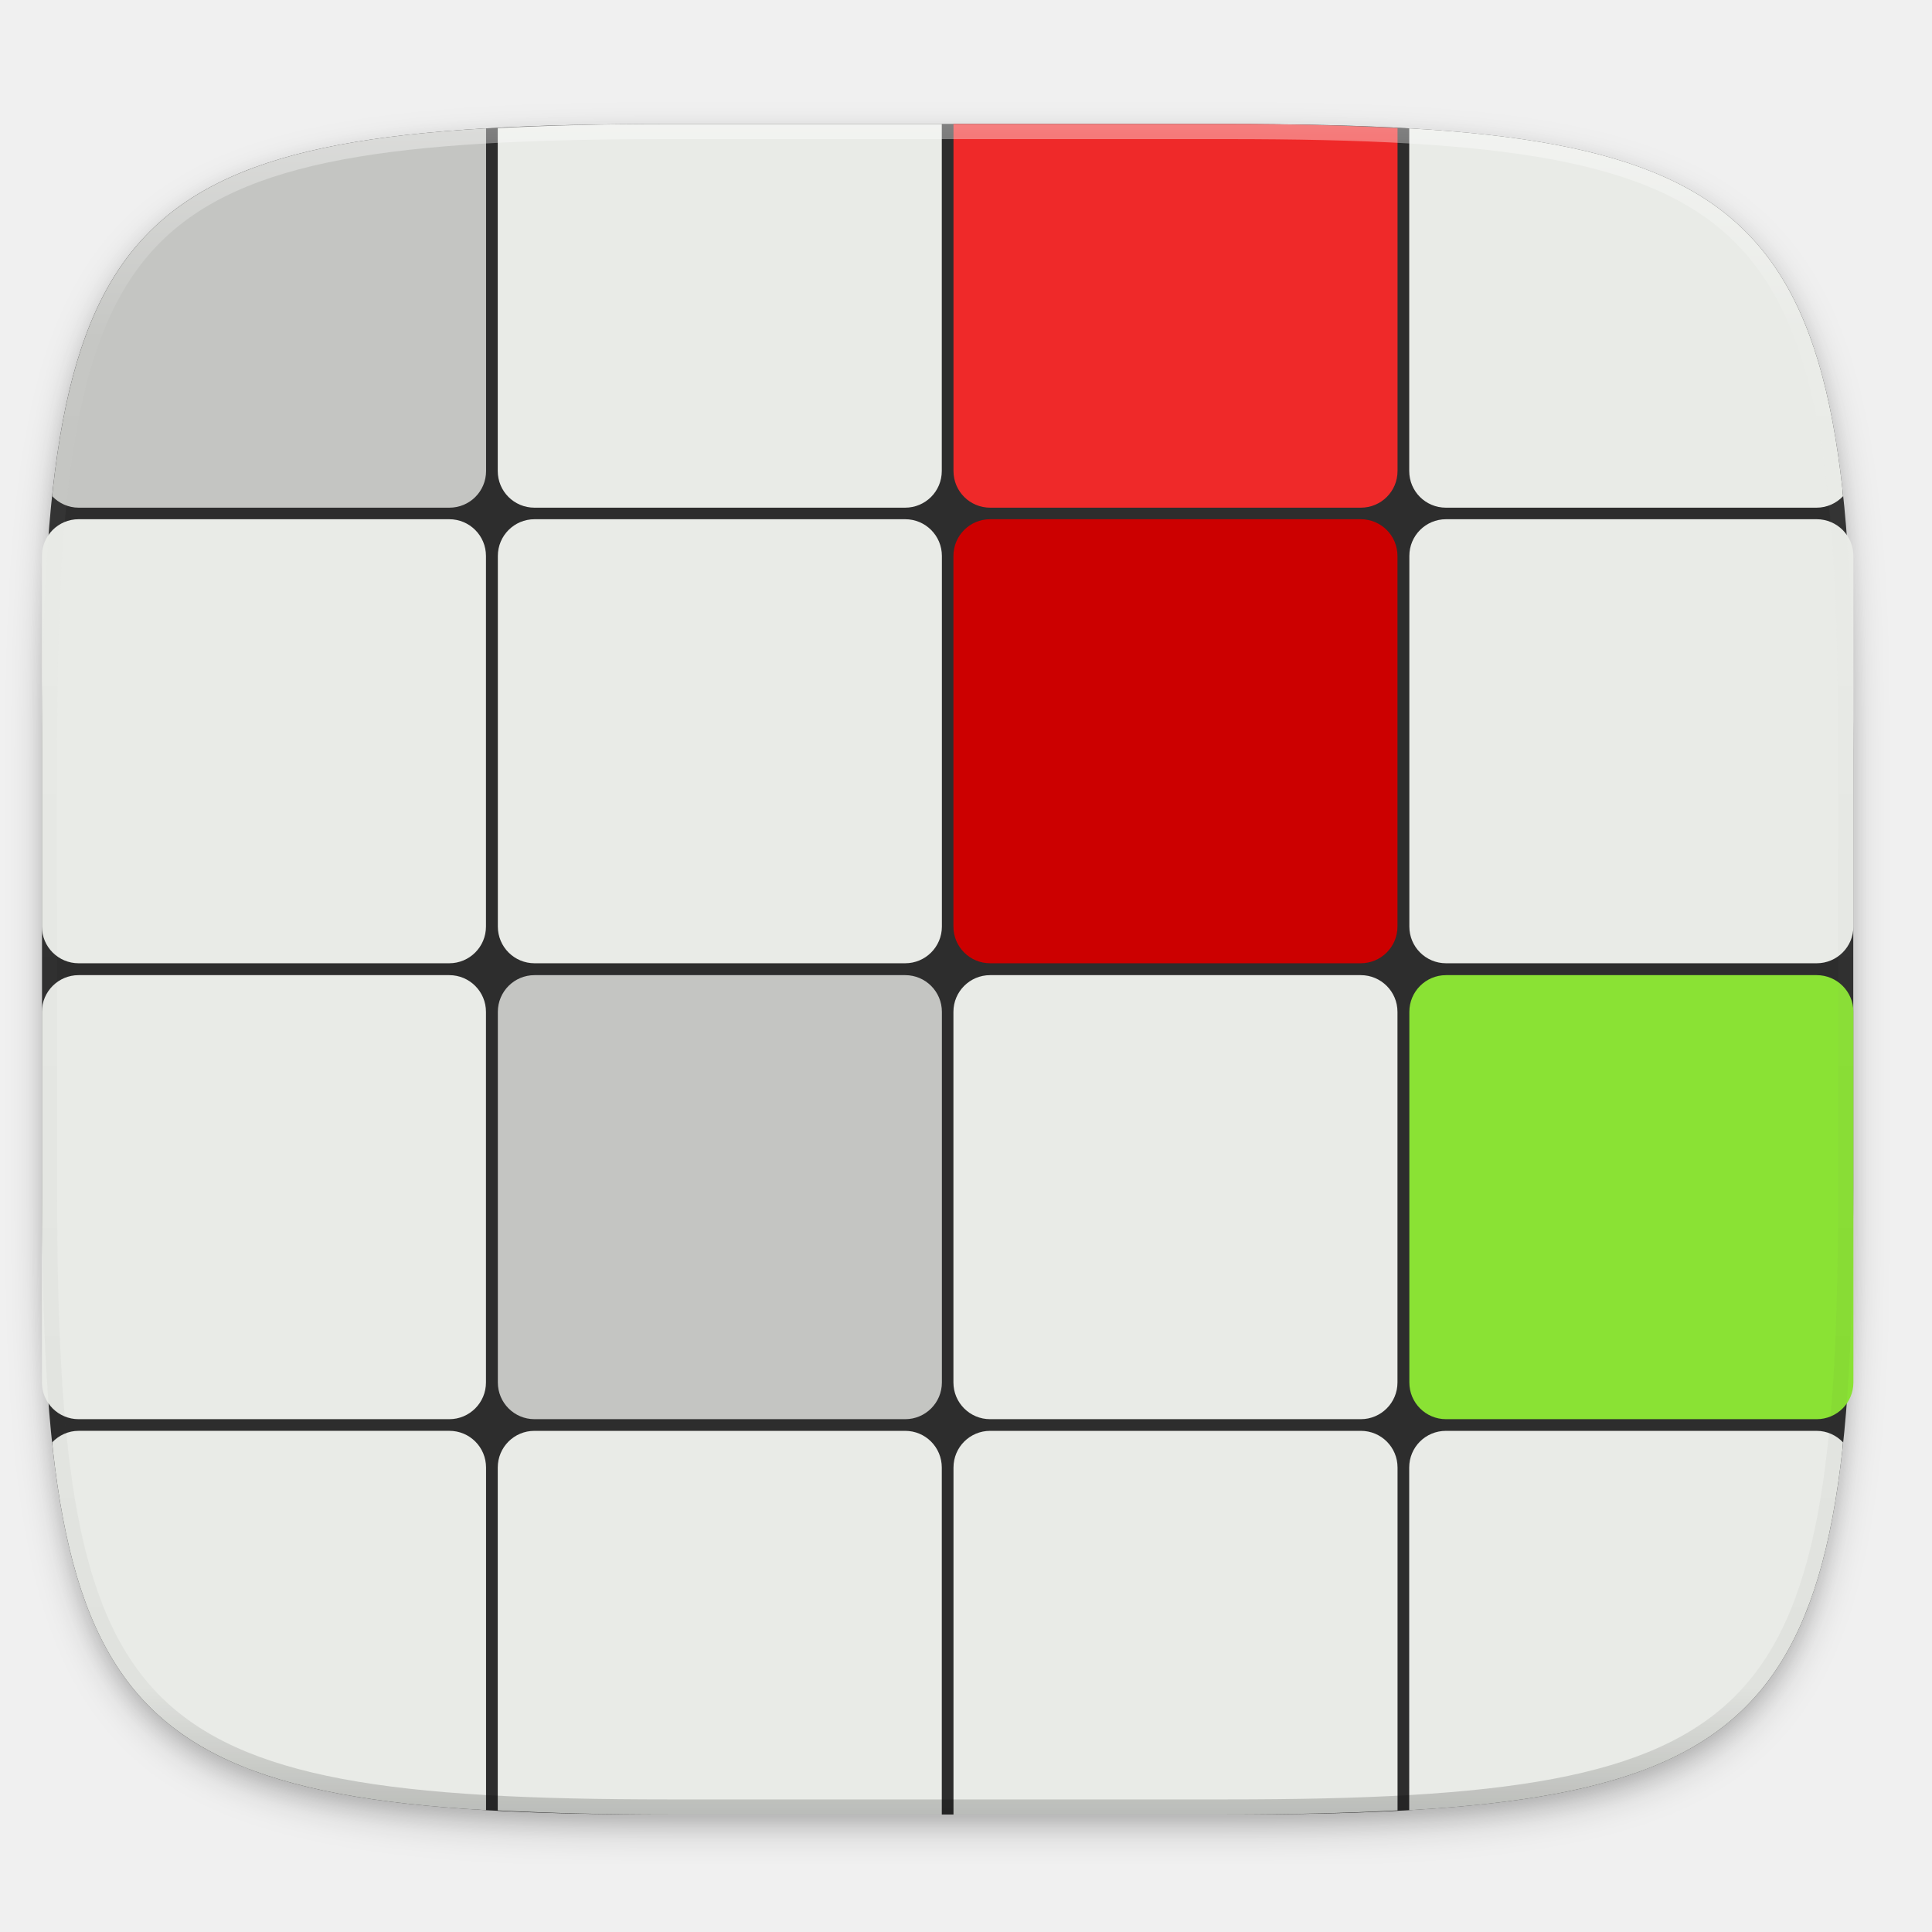
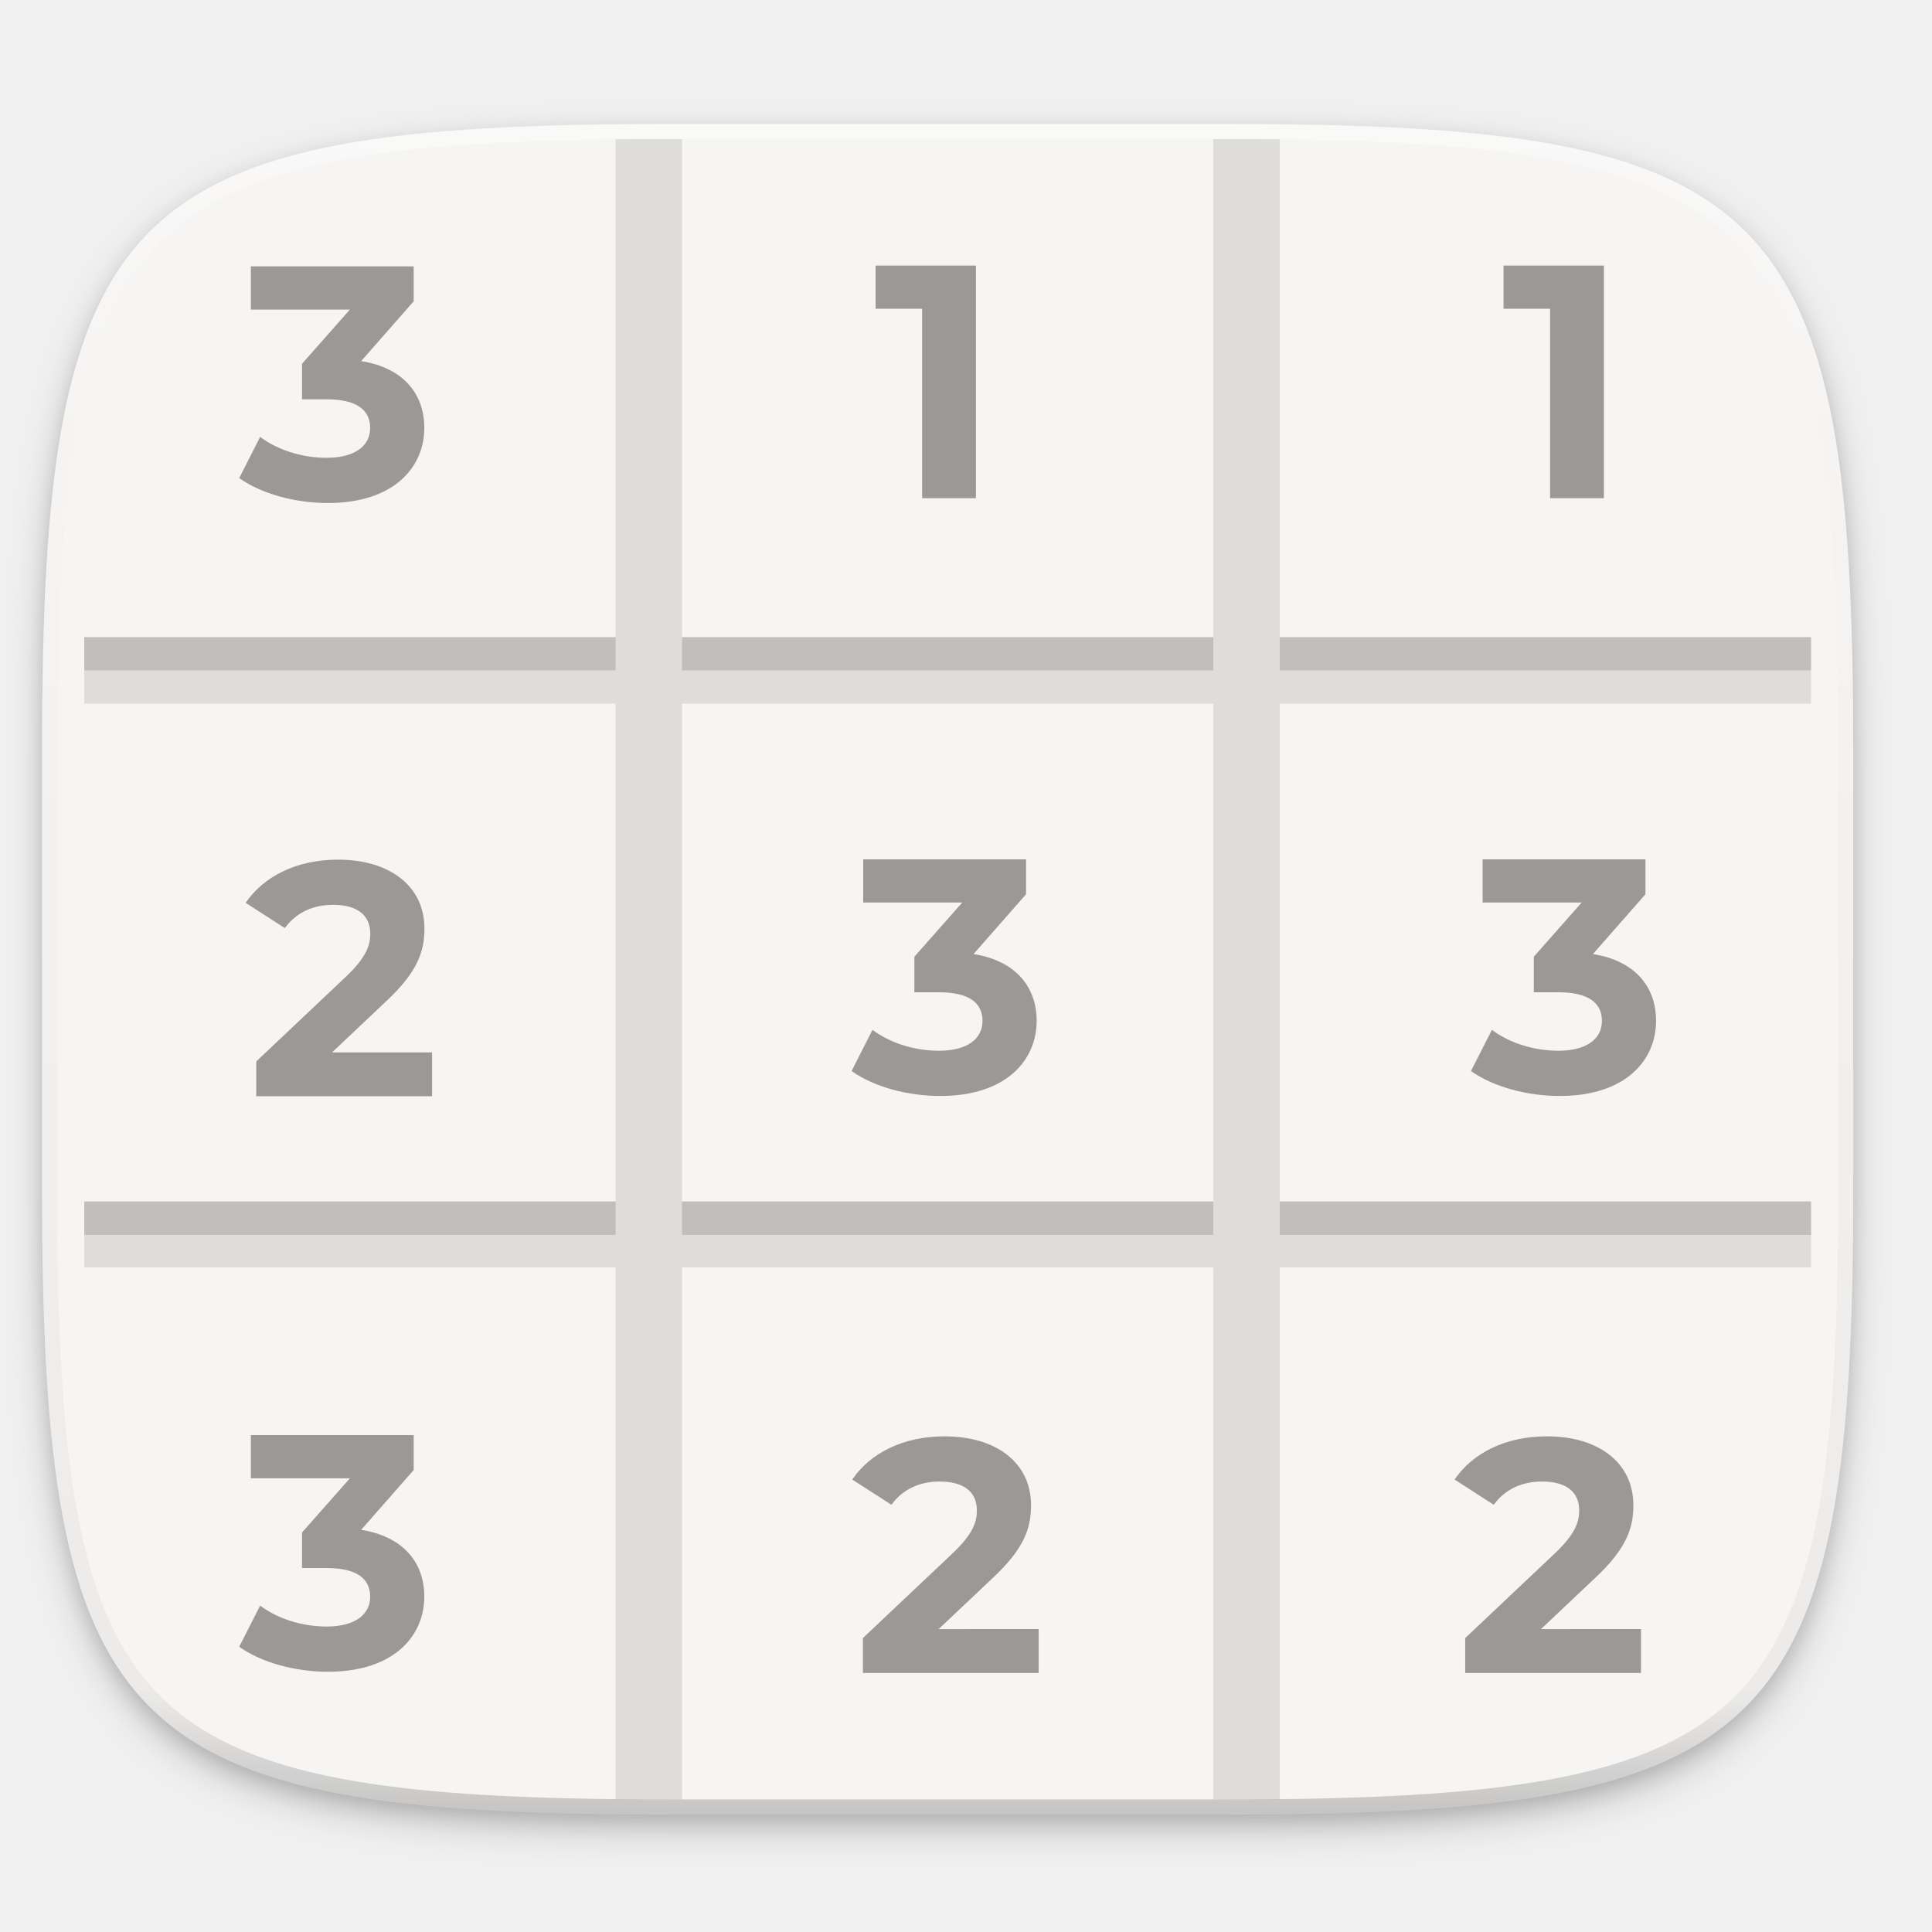
- <svg xmlns="http://www.w3.org/2000/svg" width="256" height="256" style="enable-background:new" version="1.0">
-   <defs>
-     <filter id="filter925" x="-.02" y="-.03" width="1.046" height="1.05" style="color-interpolation-filters:sRGB">
-       <feGaussianBlur stdDeviation="2.32" />
+ <svg xmlns="http://www.w3.org/2000/svg" xmlns:xlink="http://www.w3.org/1999/xlink" width="256" height="256" id="svg11300" version="1.0" style="display:inline;enable-background:new">
+   <defs id="defs3">
+     <clipPath clipPathUnits="userSpaceOnUse" id="clipPath9430">
+       <path id="path9432" d="m 166.062,-196 h 179.875 C 491.235,-196 512,-175.287 512,-30.125 v 148.25 C 512,263.286 491.235,284 345.938,284 H 166.062 C 20.765,284 0,263.286 0,118.125 V -30.125 C 0,-175.287 20.765,-196 166.062,-196 Z" style="color:#000000;display:inline;overflow:visible;visibility:visible;fill:#ffffff;fill-opacity:1;fill-rule:nonzero;stroke:none;stroke-width:1;marker:none;enable-background:new" />
+     </clipPath>
+     <clipPath clipPathUnits="userSpaceOnUse" id="clipPath1082">
+       <path id="path1084" d="M 361.938,-212 C 507.235,-212 528,-191.287 528,-46.125 V 70.125 C 528,215.286 507.235,236 361.938,236 H 214.062 C 68.765,236 48,215.286 48,70.125 V -46.125 C 48,-191.287 68.765,-212 214.062,-212 Z" style="display:inline;opacity:1;fill:#8c59d9;fill-opacity:1;stroke:none;stroke-width:2;stroke-linecap:round;stroke-linejoin:round;stroke-miterlimit:4;stroke-dasharray:none;stroke-dashoffset:0;stroke-opacity:1;enable-background:new" />
+     </clipPath>
+     <filter style="color-interpolation-filters:sRGB" id="filter925" x="-0.023" width="1.046" y="-0.025" height="1.05">
+       <feGaussianBlur stdDeviation="2.32" id="feGaussianBlur927" />
    </filter>
-     <filter id="filter931" x="-.01" y="-.01" width="1.023" height="1.025" style="color-interpolation-filters:sRGB">
-       <feGaussianBlur stdDeviation="1.16" />
+     <filter style="color-interpolation-filters:sRGB" id="filter931" x="-0.012" width="1.023" y="-0.012" height="1.025">
+       <feGaussianBlur stdDeviation="1.16" id="feGaussianBlur933" />
    </filter>
-     <linearGradient id="linearGradient1108" x1="296" x2="296" y1="-212" y2="236" gradientUnits="userSpaceOnUse">
-       <stop style="stop-color:#ffffff" offset="0" />
-       <stop style="stop-color:#ffffff;stop-opacity:.098" offset=".125" />
-       <stop style="stop-color:#000000;stop-opacity:.098" offset=".925" />
-       <stop style="stop-color:#000000;stop-opacity:.498" offset="1" />
+     <linearGradient xlink:href="#linearGradient1013" id="linearGradient1108" x1="296" y1="-212" x2="296" y2="236" gradientUnits="userSpaceOnUse" />
+     <linearGradient id="linearGradient1013">
+       <stop id="stop1005" offset="0" style="stop-color:#ffffff;stop-opacity:1;" />
+       <stop style="stop-color:#ffffff;stop-opacity:0.098" offset="0.125" id="stop1007" />
+       <stop style="stop-color:#000000;stop-opacity:0.098" offset="0.925" id="stop1009" />
+       <stop id="stop1011" offset="1" style="stop-color:#000000;stop-opacity:0.498" />
    </linearGradient>
-     <clipPath id="clipPath1082-3-3">
-       <path d="M 361.938,-212 C 507.235,-212 528,-191.287 528,-46.125 V 70.125 C 528,215.286 507.235,236 361.938,236 H 214.062 C 68.765,236 48,215.286 48,70.125 V -46.125 C 48,-191.287 68.765,-212 214.062,-212 Z" style="fill:#8c59d9" />
+     <clipPath clipPathUnits="userSpaceOnUse" id="clipPath1082-3">
+       <path id="path1084-6" d="M 361.938,-212 C 507.235,-212 528,-191.287 528,-46.125 V 70.125 C 528,215.286 507.235,236 361.938,236 H 214.062 C 68.765,236 48,215.286 48,70.125 V -46.125 C 48,-191.287 68.765,-212 214.062,-212 Z" style="display:inline;opacity:1;fill:#8c59d9;fill-opacity:1;stroke:none;stroke-width:2;stroke-linecap:round;stroke-linejoin:round;stroke-miterlimit:4;stroke-dasharray:none;stroke-dashoffset:0;stroke-opacity:1;enable-background:new" />
    </clipPath>
+     <linearGradient xlink:href="#e" id="g" gradientUnits="userSpaceOnUse" gradientTransform="matrix(1.0015,0,0,0.99993,72.09,56.015)" x1="43.844" y1="234" x2="-60" y2="234" />
+     <linearGradient id="e">
+       <stop offset="0" stop-color="#d5d3cf" id="stop2" />
+       <stop offset=".038" stop-color="#e3e2df" id="stop4" />
+       <stop offset=".077" stop-color="#c0bfbc" id="stop6" />
+       <stop offset=".923" stop-color="#c0bfbc" id="stop8" />
+       <stop offset=".962" stop-color="#e3e2df" id="stop10" />
+       <stop offset="1" stop-color="#d5d3cf" id="stop12" />
+     </linearGradient>
  </defs>
-   <g transform="translate(0,-44)">
-     <path d="m162.537 62.432c72.649 0 83.031 10.357 83.031 82.937v58.125c0 72.581-10.383 82.938-83.031 82.938h-73.938c-72.649 0-83.031-10.357-83.031-82.938v-58.125c0-72.581 10.383-82.937 83.031-82.937z" style="filter:url(#filter925);opacity:.2" />
-     <path d="m162.537 61.432c72.649 0 83.031 10.357 83.031 82.937v58.125c0 72.581-10.383 82.938-83.031 82.938h-73.938c-72.649 0-83.031-10.357-83.031-82.938v-58.125c0-72.581 10.383-82.937 83.031-82.937z" style="filter:url(#filter931);opacity:.1" />
-     <path d="m162.537 60.432c72.649 0 83.031 10.357 83.031 82.937v58.125c0 72.581-10.383 82.938-83.031 82.938h-73.938c-72.649 0-83.031-10.357-83.031-82.938v-58.125c0-72.581 10.383-82.937 83.031-82.937z" style="fill:#2d2d2d" />
-   </g>
-   <g transform="matrix(4.535432,0,0,4.535432,-23.50932,-1067.668)">
-     <g transform="translate(-1.5005821e-6,6.6663393e-6)">
-       <g transform="translate(-5.291666,-5.454636)">
-         <rect x="38.33" y="269.35" width="12.973" height="12.973" rx="1.072" ry="1.072" style="fill:#e9ebe7" />
-         <rect x="25.02" y="256.03" width="12.973" height="12.973" rx="1.072" ry="1.072" style="fill:#e9ebe7" />
-         <rect x="38.33" y="256.03" width="12.973" height="12.973" rx="1.072" ry="1.072" style="fill:#cc0000" />
-         <path transform="matrix(.2204861 0 0 .2204861 10.47507 240.4197)" d="m64.406 19.014c-0.069 4e-3 -0.164 0.002-0.232 0.006-3.618 0.212-7.02 0.489-10.215 0.846-3.195 0.357-6.185 0.792-8.982 1.318-2.797 0.526-5.401 1.144-7.826 1.865-2.425 0.721-4.67 1.547-6.748 2.488-2.078 0.941-3.988 1.999-5.744 3.186-1.756 1.187-3.359 2.503-4.818 3.961-1.46 1.458-2.776 3.057-3.965 4.811-1.188 1.754-2.249 3.663-3.191 5.738-0.943 2.075-1.768 4.318-2.49 6.74-0.722 2.422-1.34 5.024-1.867 7.818-0.527 2.794-0.963 5.781-1.32 8.973-0.035 0.31-0.049 0.677-0.082 0.99 0.884 0.927 2.119 1.516 3.508 1.516h49.113c2.694 0 4.861-2.167 4.861-4.861z" style="fill:#c4c5c2" />
-         <path transform="matrix(.2204861 0 0 .2204861 10.47507 240.4197)" d="m124.793 18.432h-36.193c-8.419 0-15.817 0.186-22.645 0.545v45.432c0 2.694 2.169 4.861 4.863 4.861h49.113c2.694 0 4.861-2.167 4.861-4.861z" style="fill:#e9ebe7" />
-         <path transform="matrix(.2204861 0 0 .2204861 10.47507 240.4197)" d="m185.182 18.977c-6.827-0.359-14.226-0.545-22.645-0.545h-36.195v45.977c0 2.694 2.169 4.861 4.863 4.861h49.113c2.694 0 4.863-2.167 4.863-4.861z" style="fill:#ef2929" />
-         <rect x="11.7" y="256.03" width="12.973" height="12.973" rx="1.072" ry="1.072" style="fill:#e9ebe7" />
-         <rect x="11.7" y="269.35" width="12.973" height="12.973" rx="1.072" ry="1.072" style="fill:#e9ebe7" />
-         <rect x="25.02" y="269.35" width="12.973" height="12.973" rx="1.072" ry="1.072" style="fill:#c4c5c2" />
-         <rect x="51.65" y="269.35" width="12.973" height="12.973" rx="1.072" ry="1.072" style="fill:#8ae234" />
-         <rect x="51.65" y="256.03" width="12.973" height="12.973" rx="1.072" ry="1.072" style="fill:#e9ebe7" />
-         <path transform="matrix(.2204861 0 0 .2204861 10.47507 240.4197)" d="m244.213 67.75c-0.033-0.312-0.048-0.678-0.082-0.986-0.357-3.192-0.793-6.178-1.32-8.973-0.527-2.794-1.145-5.396-1.867-7.818-0.722-2.422-1.55-4.665-2.492-6.74-0.943-2.075-2.001-3.984-3.189-5.738-1.188-1.754-2.507-3.353-3.967-4.811-1.46-1.458-3.06-2.774-4.816-3.961-1.756-1.187-3.666-2.244-5.744-3.186-2.078-0.941-4.323-1.767-6.748-2.488-2.425-0.721-5.031-1.339-7.828-1.865-2.797-0.526-5.787-0.962-8.982-1.318-3.195-0.357-6.595-0.633-10.213-0.846-0.069-0.004-0.165-0.002-0.234-0.006v45.395c0 2.694 2.169 4.861 4.863 4.861h49.113c1.39 0 2.623-0.59 3.508-1.52z" style="fill:#e9ebe7" />
-         <path transform="matrix(.2204861 0 0 .2204861 10.47507 240.4197)" d="m186.729 241.852c0.07-4e-3 0.165-2e-3 0.234-6e-3 3.618-0.212 7.018-0.491 10.213-0.848 3.195-0.357 6.185-0.792 8.982-1.318 2.797-0.526 5.403-1.144 7.828-1.865 2.425-0.721 4.67-1.545 6.748-2.486 2.078-0.941 3.988-2.001 5.744-3.188 1.756-1.187 3.357-2.501 4.816-3.959 1.46-1.458 2.778-3.059 3.967-4.812 1.188-1.754 2.247-3.661 3.189-5.736s1.77-4.318 2.492-6.74c0.722-2.422 1.34-5.024 1.867-7.818 0.527-2.794 0.963-5.783 1.32-8.975 0.035-0.309 0.049-0.674 0.082-0.986-0.885-0.929-2.118-1.52-3.508-1.52h-49.113c-2.694 0-4.863 2.169-4.863 4.863z" style="fill:#e9ebe7" />
-         <path transform="matrix(.2204861 0 0 .2204861 10.47507 240.4197)" d="m126.342 242.432h36.195c8.419 0 15.817-0.184 22.645-0.543v-45.432c0-2.694-2.169-4.863-4.863-4.863h-49.113c-2.694 0-4.863 2.169-4.863 4.863z" style="fill:#e9ebe7" />
-         <path transform="matrix(.2204861 0 0 .2204861 10.47507 240.4197)" d="m65.955 241.889c6.827 0.359 14.226 0.543 22.645 0.543h36.193v-45.975c0-2.694-2.167-4.863-4.861-4.863h-49.113c-2.694 0-4.863 2.169-4.863 4.863z" style="fill:#e9ebe7" />
-         <path transform="matrix(.2204861 0 0 .2204861 10.47507 240.4197)" d="m6.924 193.113c0.033 0.312 0.047 0.678 0.082 0.986 0.357 3.192 0.793 6.18 1.32 8.975 0.527 2.794 1.145 5.396 1.867 7.818 0.722 2.422 1.548 4.665 2.49 6.74 0.943 2.075 2.003 3.982 3.191 5.736s2.505 3.355 3.965 4.812c1.46 1.458 3.062 2.772 4.818 3.959 1.756 1.187 3.666 2.246 5.744 3.188 2.078 0.941 4.323 1.765 6.748 2.486 2.425 0.721 5.029 1.339 7.826 1.865 2.797 0.526 5.787 0.962 8.982 1.318 3.195 0.357 6.597 0.635 10.215 0.848 0.069 4e-3 0.163 2e-3 0.232 6e-3v-45.395c0-2.694-2.167-4.863-4.861-4.863h-49.113c-1.39 0-2.623 0.591-3.508 1.52z" style="fill:#e9ebe7" />
+   <g style="display:inline" id="layer1" transform="translate(0,-44)">
+     <g style="display:inline" id="layer7" />
+     <g id="layer8" style="display:inline">
+       <g id="layer5" />
+       <g id="layer3" style="display:inline" />
+       <g id="layer12" />
+       <g id="layer4" style="display:inline" />
+       <g id="layer2" style="display:inline" />
+     </g>
+     <g id="layer9" style="display:inline">
+       <g id="layer6" style="display:inline">
+         <path id="path923" d="m 162.537,62.432 c 72.649,0 83.031,10.357 83.031,82.937 v 58.125 c 0,72.581 -10.383,82.938 -83.031,82.938 h -73.938 c -72.649,0 -83.031,-10.357 -83.031,-82.938 v -58.125 c 0,-72.581 10.383,-82.937 83.031,-82.937 z" style="display:inline;opacity:0.2;fill:#000000;fill-opacity:1;stroke:none;stroke-width:2;stroke-linecap:round;stroke-linejoin:round;stroke-miterlimit:4;stroke-dasharray:none;stroke-dashoffset:0;stroke-opacity:1;filter:url(#filter925);enable-background:new" />
+         <path style="display:inline;opacity:0.1;fill:#000000;fill-opacity:1;stroke:none;stroke-width:2;stroke-linecap:round;stroke-linejoin:round;stroke-miterlimit:4;stroke-dasharray:none;stroke-dashoffset:0;stroke-opacity:1;filter:url(#filter931);enable-background:new" d="m 162.537,61.432 c 72.649,0 83.031,10.357 83.031,82.937 v 58.125 c 0,72.581 -10.383,82.938 -83.031,82.938 h -73.938 c -72.649,0 -83.031,-10.357 -83.031,-82.938 v -58.125 c 0,-72.581 10.383,-82.937 83.031,-82.937 z" id="path929" />
+       </g>
+       <g id="layer10" style="display:inline">
+         <path style="display:inline;opacity:1;fill:#f6f5f4;fill-opacity:1;stroke:none;stroke-width:2;stroke-linecap:round;stroke-linejoin:round;stroke-miterlimit:4;stroke-dasharray:none;stroke-dashoffset:0;stroke-opacity:1;enable-background:new" d="m 162.537,60.432 c 72.649,0 83.031,10.357 83.031,82.937 v 58.125 c 0,72.581 -10.383,82.938 -83.031,82.938 h -73.938 c -72.649,0 -83.031,-10.357 -83.031,-82.938 v -58.125 c 0,-72.581 10.383,-82.937 83.031,-82.937 z" id="rect877" />
+         <g id="g950" transform="translate(3.335849,-3.207549)">
+           <path style="display:inline;fill:none;stroke:#deddda;stroke-width:8.8;enable-background:new" d="M 7.832,210.76 H 236.632" id="path905" />
+           <path id="path57" d="M 7.832,208.64 H 236.632" style="display:inline;fill:none;stroke:#c0bfbc;stroke-width:4.4;enable-background:new" />
+           <path id="path59" d="M 7.832,136.04 H 236.632" style="display:inline;fill:none;stroke:#deddda;stroke-width:8.8;enable-background:new" />
+           <path id="path61" d="M 7.832,133.84 H 236.632" style="display:inline;fill:none;stroke:#c0bfbc;stroke-width:4.4;enable-background:new" />
+           <path id="path63" d="m 82.632,65.64 v 220 m 79.2,-220 v 220" style="display:inline;fill:none;stroke:#deddda;stroke-width:8.8;enable-background:new" />
+         </g>
+       </g>
+       <g id="layer13" style="display:inline" />
+       <g id="layer11" style="display:inline">
+         <path id="path1068" d="M 361.938,-212 C 507.235,-212 528,-191.287 528,-46.125 V 70.125 C 528,215.286 507.235,236 361.938,236 H 214.062 C 68.765,236 48,215.286 48,70.125 V -46.125 C 48,-191.287 68.765,-212 214.062,-212 Z" style="display:inline;opacity:0.4;fill:none;fill-opacity:1;stroke:url(#linearGradient1108);stroke-width:8;stroke-linecap:round;stroke-linejoin:round;stroke-miterlimit:4;stroke-dasharray:none;stroke-dashoffset:0;stroke-opacity:1;enable-background:new" clip-path="url(#clipPath1082-3)" transform="matrix(0.5,0,0,0.5,-18.432,166.432)" />
      </g>
    </g>
  </g>
-   <path transform="matrix(.5 0 0 .5 -18.432 122.432)" d="M 361.938,-212 C 507.235,-212 528,-191.287 528,-46.125 V 70.125 C 528,215.286 507.235,236 361.938,236 H 214.062 C 68.765,236 48,215.286 48,70.125 V -46.125 C 48,-191.287 68.765,-212 214.062,-212 Z" clip-path="url(#clipPath1082-3-3)" style="fill:none;opacity:.4;stroke-linecap:round;stroke-linejoin:round;stroke-width:8;stroke:url(#linearGradient1108)" />
+   <g transform="matrix(2.264151,0,0,2.264151,-295.1698,-496.0755)" id="g67">
+     <g style="fill:none" id="g65" />
+   </g>
+   <g id="g903" transform="translate(275.3657,97.90105)">
+     <path id="path69" word-spacing="0" letter-spacing="0" font-size="19.449" font-weight="700" aria-label="3" d="m -227.508,-50.054 6.958,-7.925 v -4.626 h -21.577 V -56.88 h 13.123 l -6.342,7.177 v 4.714 h 3.26 c 4.051,0 5.767,1.454 5.767,3.786 0,2.511 -2.201,3.962 -5.769,3.962 -3.215,0 -6.473,-1.01 -8.808,-2.771 l -2.774,5.459 c 2.995,2.115 7.442,3.303 11.758,3.303 8.762,0 12.77,-4.755 12.77,-9.953 0,-4.535 -2.817,-7.97 -8.366,-8.851 z" style="font-weight:700;font-size:19.449px;font-family:Montserrat;letter-spacing:0;word-spacing:0;fill:#9a9996;stroke-width:11.008" />
+     <path id="path71" word-spacing="0" letter-spacing="0" font-size="19.449" font-weight="700" aria-label="3" d="m -227.508,104.81 6.958,-7.925 v -4.626 h -21.577 v 5.726 h 13.123 l -6.342,7.177 v 4.709 h 3.26 c 4.051,0 5.767,1.456 5.767,3.79 0,2.509 -2.201,3.962 -5.769,3.962 -3.215,0 -6.473,-1.012 -8.808,-2.774 l -2.774,5.459 c 2.995,2.115 7.442,3.306 11.758,3.306 8.762,0 12.77,-4.757 12.77,-9.953 0,-4.537 -2.817,-7.97 -8.366,-8.853 z" style="font-weight:700;font-size:19.449px;font-family:Montserrat;letter-spacing:0;word-spacing:0;fill:#9a9996;stroke-width:11.008;fill-opacity:1" />
+     <path id="path73" word-spacing="0" letter-spacing="0" font-size="19.449" font-weight="700" aria-label="3" d="m -146.368,28.517 6.958,-7.925 v -4.626 h -21.577 v 5.724 h 13.123 l -6.34,7.177 v 4.714 h 3.258 c 4.051,0 5.767,1.454 5.767,3.786 0,2.511 -2.201,3.962 -5.767,3.962 -3.215,0 -6.475,-1.01 -8.808,-2.771 l -2.776,5.459 c 2.995,2.115 7.442,3.303 11.758,3.303 8.762,0 12.77,-4.755 12.77,-9.953 0,-4.535 -2.817,-7.97 -8.366,-8.851 z m 82.075,0 6.958,-7.925 v -4.626 h -21.577 v 5.724 h 13.123 l -6.34,7.177 v 4.714 h 3.258 c 4.051,0 5.767,1.454 5.767,3.786 0,2.511 -2.201,3.962 -5.767,3.962 -3.215,0 -6.475,-1.01 -8.808,-2.771 l -2.776,5.459 c 2.995,2.115 7.442,3.303 11.758,3.303 8.762,0 12.77,-4.755 12.77,-9.953 0,-4.535 -2.817,-7.97 -8.366,-8.851 z" style="font-weight:700;font-size:19.449px;font-family:Montserrat;letter-spacing:0;word-spacing:0;fill:#9a9996;stroke-width:11.008" />
+     <path id="path75" word-spacing="0" letter-spacing="0" font-size="19.449" font-weight="700" aria-label="2" d="m -71.177,117.962 7.087,-6.695 c 4.315,-4.008 5.153,-6.738 5.153,-9.731 0,-5.592 -4.58,-9.115 -11.45,-9.115 -5.547,0 -9.863,2.246 -12.242,5.724 l 5.196,3.346 c 1.499,-2.069 3.743,-3.082 6.385,-3.082 3.26,0 4.934,1.408 4.934,3.831 0,1.497 -0.485,3.082 -3.215,5.681 l -11.889,11.23 v 4.623 h 23.294 V 117.96 Z m -79.811,0 7.087,-6.695 c 4.315,-4.008 5.153,-6.738 5.153,-9.731 0,-5.592 -4.58,-9.115 -11.45,-9.115 -5.547,0 -9.863,2.246 -12.242,5.724 l 5.196,3.346 c 1.499,-2.069 3.743,-3.082 6.385,-3.082 3.26,0 4.934,1.408 4.934,3.831 0,1.497 -0.485,3.082 -3.215,5.681 l -11.889,11.23 v 4.623 h 23.294 V 117.96 Z" style="font-weight:700;font-size:19.449px;font-family:Montserrat;letter-spacing:0;word-spacing:0;fill:#9a9996;stroke-width:11.008" />
+     <path id="path77" word-spacing="0" letter-spacing="0" font-size="19.449" font-weight="700" aria-label="1" d="m -76.138,-62.712 v 5.724 h 6.165 v 25.103 h 7.132 v -30.826 z m -83.208,0 v 5.724 h 6.165 v 25.103 h 7.132 v -30.826 z" style="font-weight:700;font-size:19.449px;font-family:Montserrat;letter-spacing:0;word-spacing:0;fill:#9a9996;stroke-width:11.008" />
+     <path id="path79" word-spacing="0" letter-spacing="0" font-size="19.449" font-weight="700" aria-label="2" d="m -231.366,41.547 7.087,-6.695 c 4.315,-4.008 5.153,-6.738 5.153,-9.731 0,-5.592 -4.58,-9.115 -11.45,-9.115 -5.547,0 -9.863,2.246 -12.242,5.724 l 5.196,3.346 c 1.499,-2.069 3.743,-3.082 6.385,-3.082 3.26,0 4.934,1.408 4.934,3.831 0,1.497 -0.485,3.082 -3.215,5.681 l -11.889,11.23 v 4.623 h 23.294 v -5.814 z" style="font-weight:700;font-size:19.449px;font-family:Montserrat;letter-spacing:0;word-spacing:0;fill:#9a9996;stroke-width:11.008" />
+   </g>
</svg>
